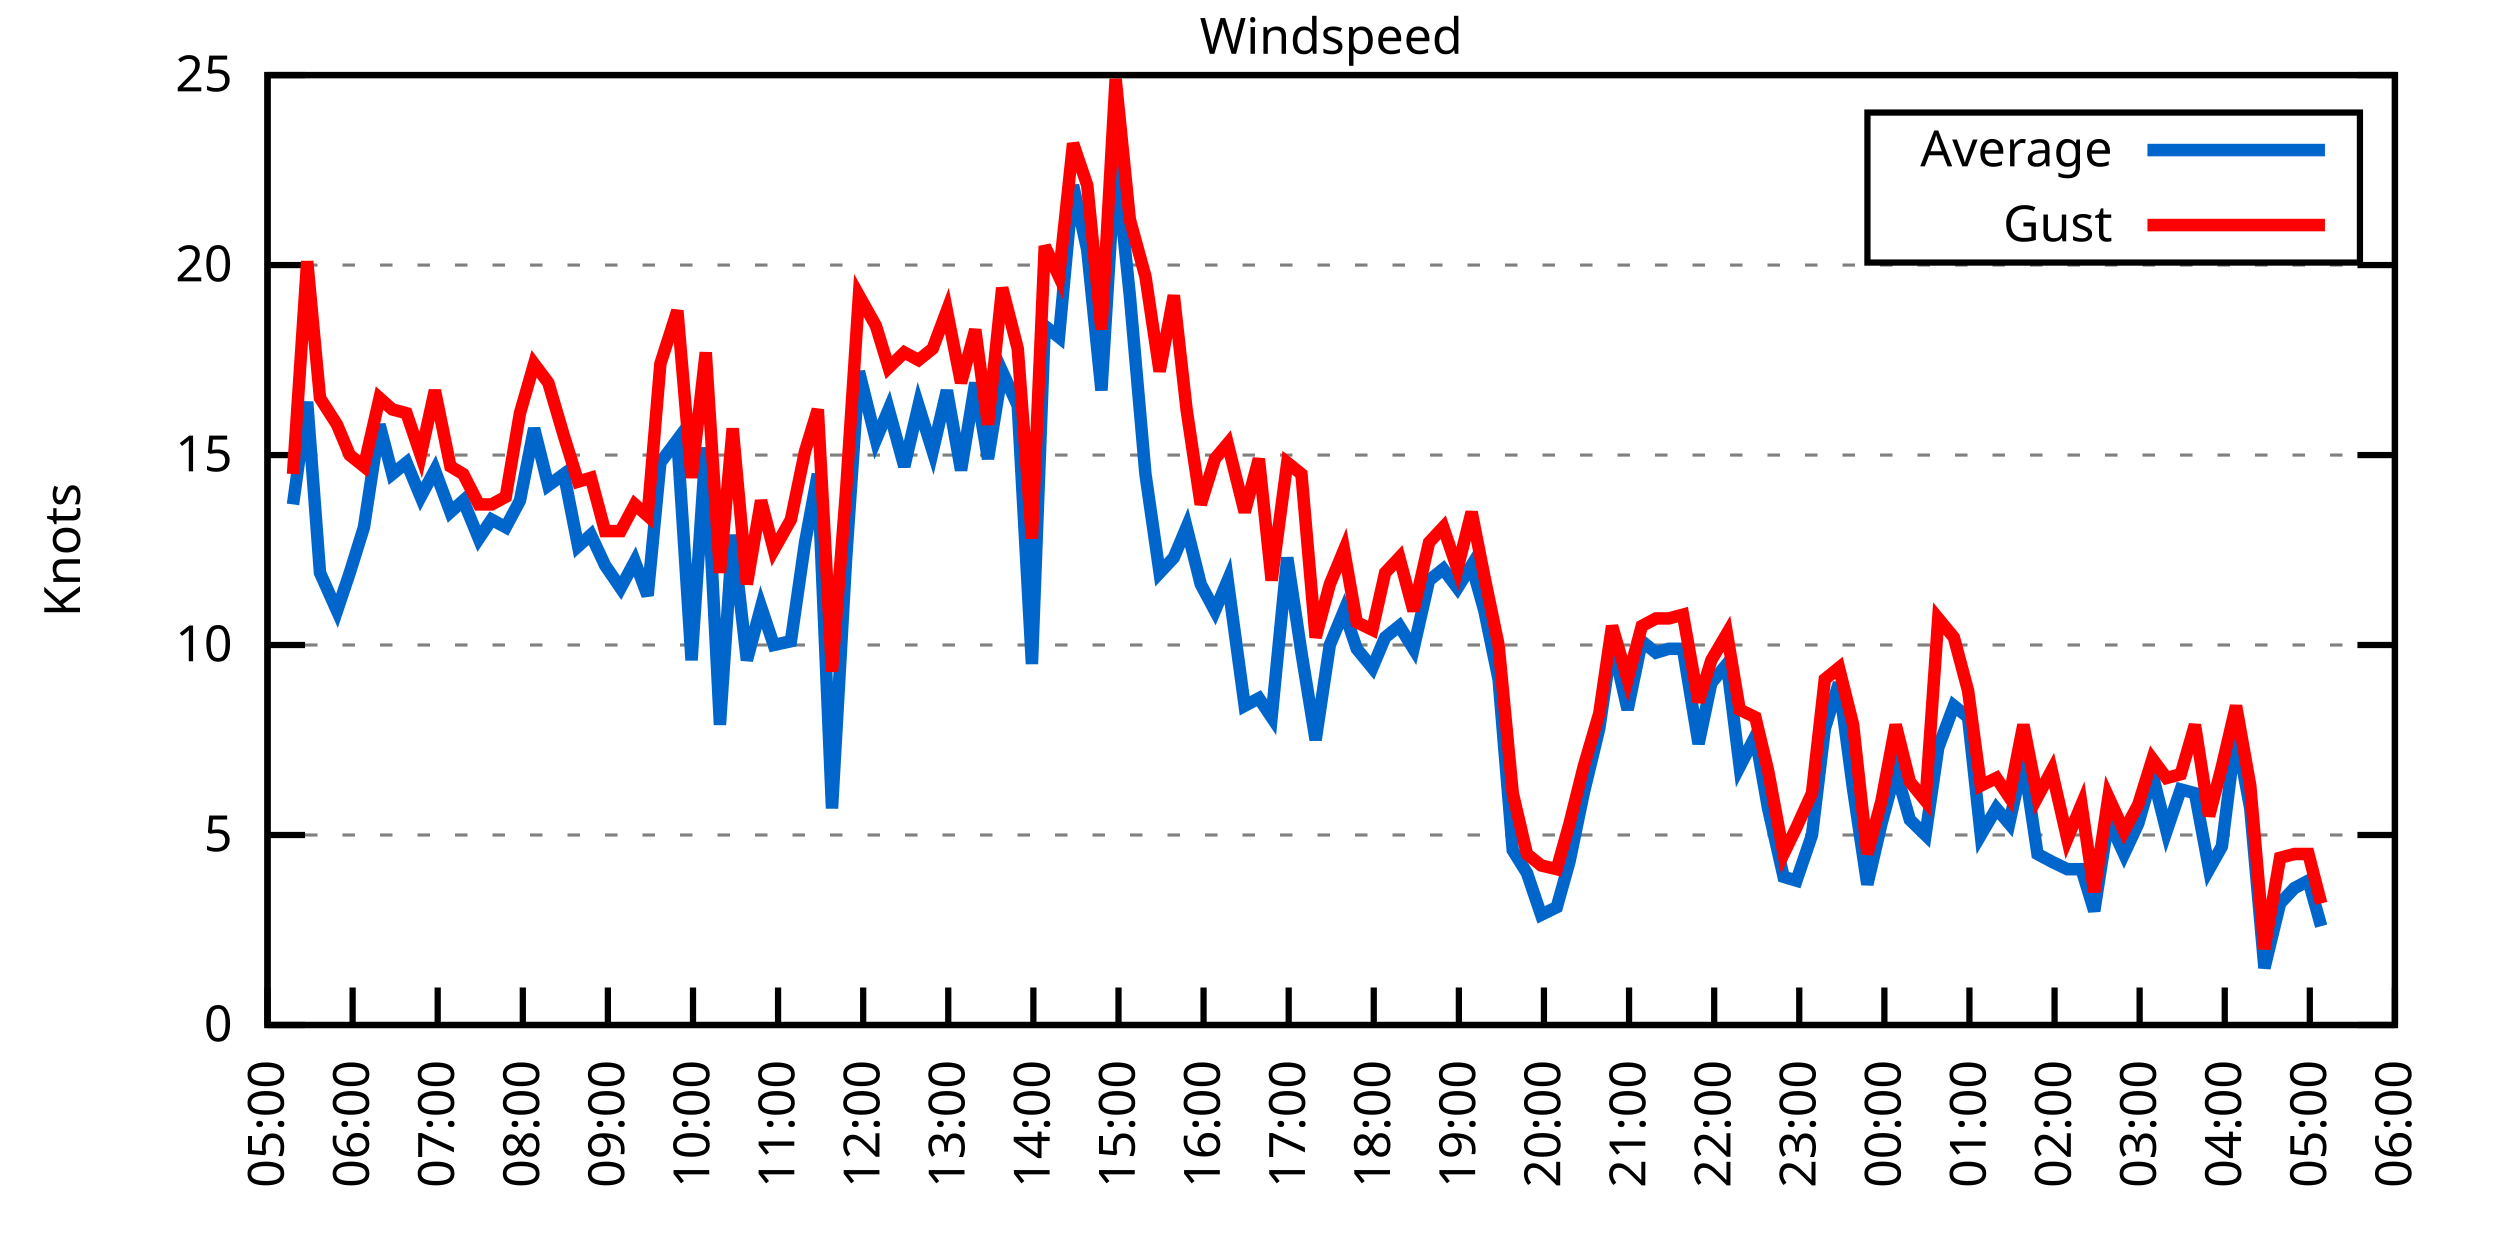
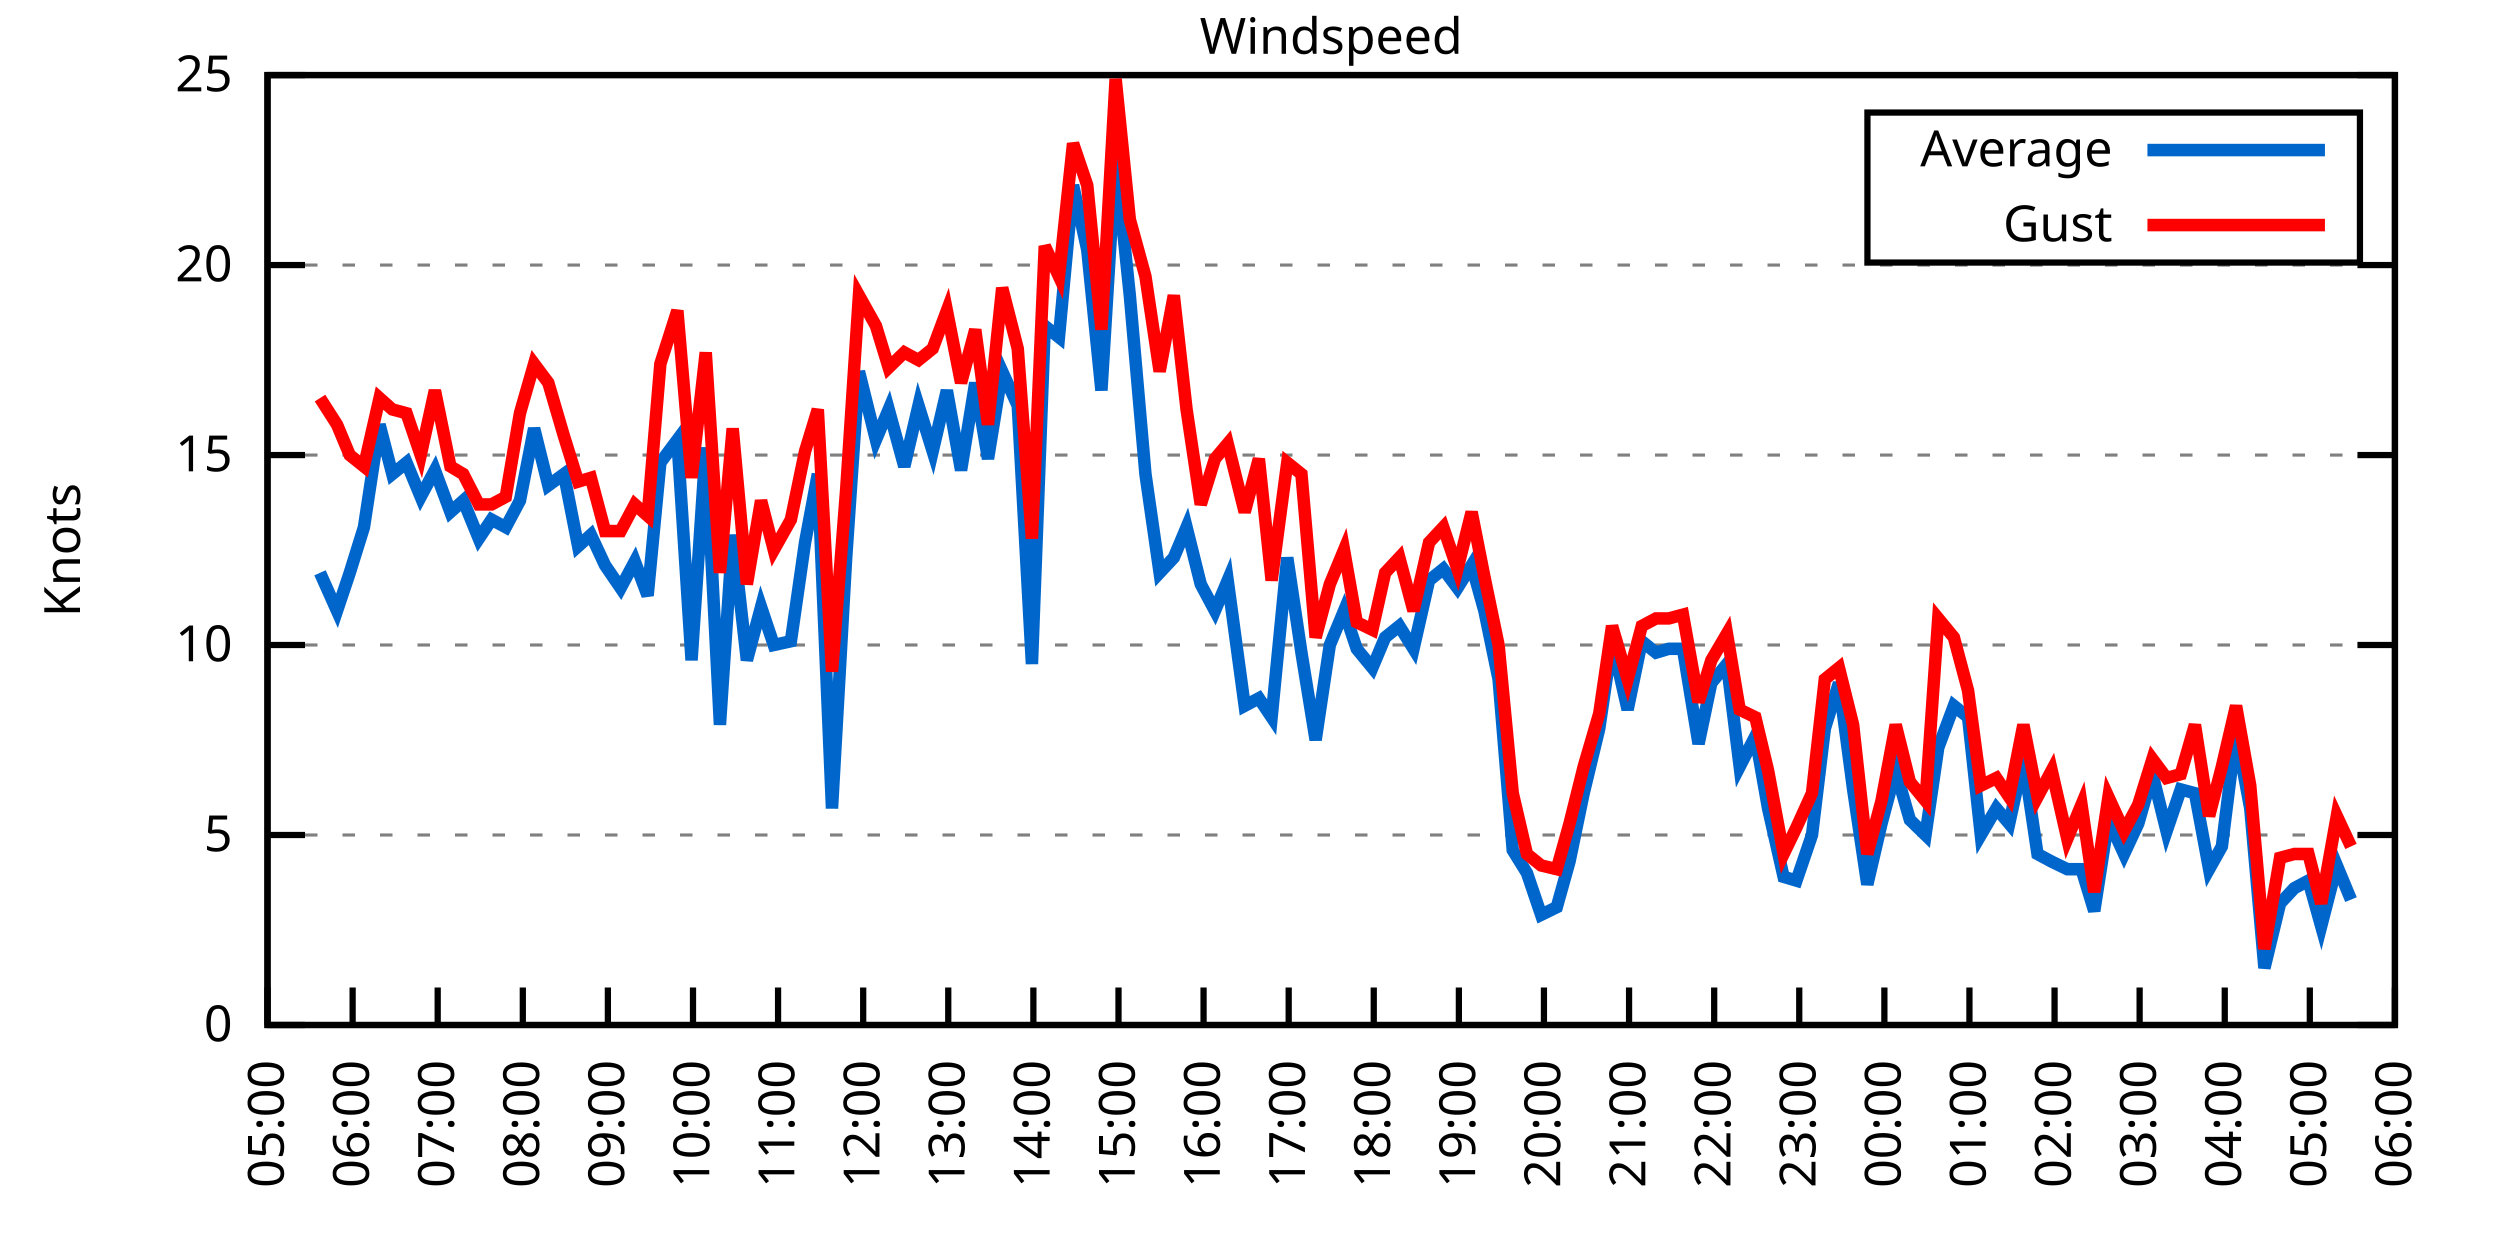
<svg xmlns="http://www.w3.org/2000/svg" xmlns:xlink="http://www.w3.org/1999/xlink" width="400" height="200" viewBox="0 0 400 200">
  <g id="gnuplot_canvas">
    <rect x="0" y="0" width="400" height="200" fill="none" />
    <defs>
      <circle id="gpDot" r="0.5" stroke-width="0.5" stroke="currentColor" />
      <path id="gpPt0" stroke-width="0.333" stroke="currentColor" d="M-1,0 h2 M0,-1 v2" />
      <path id="gpPt1" stroke-width="0.333" stroke="currentColor" d="M-1,-1 L1,1 M1,-1 L-1,1" />
      <path id="gpPt2" stroke-width="0.333" stroke="currentColor" d="M-1,0 L1,0 M0,-1 L0,1 M-1,-1 L1,1 M-1,1 L1,-1" />
      <rect id="gpPt3" stroke-width="0.333" stroke="currentColor" x="-1" y="-1" width="2" height="2" />
      <rect id="gpPt4" stroke-width="0.333" stroke="currentColor" fill="currentColor" x="-1" y="-1" width="2" height="2" />
      <circle id="gpPt5" stroke-width="0.333" stroke="currentColor" cx="0" cy="0" r="1" />
      <use xlink:href="#gpPt5" id="gpPt6" fill="currentColor" stroke="none" />
      <path id="gpPt7" stroke-width="0.333" stroke="currentColor" d="M0,-1.33 L-1.33,0.67 L1.33,0.67 z" />
      <use xlink:href="#gpPt7" id="gpPt8" fill="currentColor" stroke="none" />
      <use xlink:href="#gpPt7" id="gpPt9" stroke="currentColor" transform="rotate(180)" />
      <use xlink:href="#gpPt9" id="gpPt10" fill="currentColor" stroke="none" />
      <use xlink:href="#gpPt3" id="gpPt11" stroke="currentColor" transform="rotate(45)" />
      <use xlink:href="#gpPt11" id="gpPt12" fill="currentColor" stroke="none" />
      <path id="gpPt13" stroke-width="0.333" stroke="currentColor" d="M0,1.330 L1.265,0.411 L0.782,-1.067 L-0.782,-1.076 L-1.265,0.411 z" />
      <use xlink:href="#gpPt13" id="gpPt14" fill="currentColor" stroke="none" />
      <filter id="textbox" filterUnits="objectBoundingBox" x="0" y="0" height="1" width="1">
        <feFlood flood-color="white" flood-opacity="1" result="bgnd" />
        <feComposite in="SourceGraphic" in2="bgnd" operator="atop" />
      </filter>
      <filter id="greybox" filterUnits="objectBoundingBox" x="0" y="0" height="1" width="1">
        <feFlood flood-color="lightgrey" flood-opacity="1" result="grey" />
        <feComposite in="SourceGraphic" in2="grey" operator="atop" />
      </filter>
    </defs>
    <g fill="none" color="white" stroke="currentColor" stroke-width="1.00" stroke-linecap="butt" stroke-linejoin="miter">
</g>
    <g fill="none" color="black" stroke="currentColor" stroke-width="1.00" stroke-linecap="butt" stroke-linejoin="miter">
      <g stroke="none" shape-rendering="crispEdges">
        <polygon fill="rgb(255, 255, 255)" points="42.80,164.00 383.18,164.00 383.18,12.02 42.80,12.02 " />
      </g>
    </g>
    <g fill="none" color="black" stroke="currentColor" stroke-width="1.00" stroke-linecap="butt" stroke-linejoin="miter">
</g>
    <g fill="none" color="black" stroke="black" stroke-width="0.50" stroke-linecap="butt" stroke-linejoin="miter">
</g>
    <g fill="none" color="gray" stroke="currentColor" stroke-width="0.50" stroke-linecap="butt" stroke-linejoin="miter">
      <path stroke="gray" stroke-dasharray="2,4" class="gridline" d="M42.80,164.00 L383.19,164.00  " />
    </g>
    <g fill="none" color="gray" stroke="gray" stroke-width="1.00" stroke-linecap="butt" stroke-linejoin="miter">
</g>
    <g fill="none" color="black" stroke="currentColor" stroke-width="1.00" stroke-linecap="butt" stroke-linejoin="miter">
      <path stroke="black" d="M42.80,164.00 L48.80,164.00 M383.19,164.00 L377.19,164.00  " />
      <g transform="translate(37.20,166.60)" stroke="none" fill="black" font-family="Sans" font-size="8.00" text-anchor="end">
        <text>
          <tspan font-family="Sans"> 0</tspan>
        </text>
      </g>
    </g>
    <g fill="none" color="black" stroke="currentColor" stroke-width="1.00" stroke-linecap="butt" stroke-linejoin="miter">
</g>
    <g fill="none" color="black" stroke="black" stroke-width="0.50" stroke-linecap="butt" stroke-linejoin="miter">
</g>
    <g fill="none" color="gray" stroke="currentColor" stroke-width="0.50" stroke-linecap="butt" stroke-linejoin="miter">
      <path stroke="gray" stroke-dasharray="2,4" class="gridline" d="M42.80,133.60 L383.19,133.60  " />
    </g>
    <g fill="none" color="gray" stroke="gray" stroke-width="1.00" stroke-linecap="butt" stroke-linejoin="miter">
</g>
    <g fill="none" color="black" stroke="currentColor" stroke-width="1.00" stroke-linecap="butt" stroke-linejoin="miter">
      <path stroke="black" d="M42.80,133.60 L48.80,133.60 M383.19,133.60 L377.19,133.60  " />
      <g transform="translate(37.20,136.20)" stroke="none" fill="black" font-family="Sans" font-size="8.00" text-anchor="end">
        <text>
          <tspan font-family="Sans"> 5</tspan>
        </text>
      </g>
    </g>
    <g fill="none" color="black" stroke="currentColor" stroke-width="1.00" stroke-linecap="butt" stroke-linejoin="miter">
</g>
    <g fill="none" color="black" stroke="black" stroke-width="0.50" stroke-linecap="butt" stroke-linejoin="miter">
</g>
    <g fill="none" color="gray" stroke="currentColor" stroke-width="0.50" stroke-linecap="butt" stroke-linejoin="miter">
      <path stroke="gray" stroke-dasharray="2,4" class="gridline" d="M42.80,103.20 L383.19,103.20  " />
    </g>
    <g fill="none" color="gray" stroke="gray" stroke-width="1.00" stroke-linecap="butt" stroke-linejoin="miter">
</g>
    <g fill="none" color="black" stroke="currentColor" stroke-width="1.00" stroke-linecap="butt" stroke-linejoin="miter">
      <path stroke="black" d="M42.80,103.20 L48.80,103.20 M383.19,103.20 L377.19,103.20  " />
      <g transform="translate(37.20,105.80)" stroke="none" fill="black" font-family="Sans" font-size="8.00" text-anchor="end">
        <text>
          <tspan font-family="Sans"> 10</tspan>
        </text>
      </g>
    </g>
    <g fill="none" color="black" stroke="currentColor" stroke-width="1.00" stroke-linecap="butt" stroke-linejoin="miter">
</g>
    <g fill="none" color="black" stroke="black" stroke-width="0.50" stroke-linecap="butt" stroke-linejoin="miter">
</g>
    <g fill="none" color="gray" stroke="currentColor" stroke-width="0.50" stroke-linecap="butt" stroke-linejoin="miter">
      <path stroke="gray" stroke-dasharray="2,4" class="gridline" d="M42.80,72.81 L383.19,72.81  " />
    </g>
    <g fill="none" color="gray" stroke="gray" stroke-width="1.00" stroke-linecap="butt" stroke-linejoin="miter">
</g>
    <g fill="none" color="black" stroke="currentColor" stroke-width="1.00" stroke-linecap="butt" stroke-linejoin="miter">
      <path stroke="black" d="M42.80,72.81 L48.80,72.81 M383.19,72.81 L377.19,72.81  " />
      <g transform="translate(37.20,75.41)" stroke="none" fill="black" font-family="Sans" font-size="8.00" text-anchor="end">
        <text>
          <tspan font-family="Sans"> 15</tspan>
        </text>
      </g>
    </g>
    <g fill="none" color="black" stroke="currentColor" stroke-width="1.00" stroke-linecap="butt" stroke-linejoin="miter">
</g>
    <g fill="none" color="black" stroke="black" stroke-width="0.50" stroke-linecap="butt" stroke-linejoin="miter">
</g>
    <g fill="none" color="gray" stroke="currentColor" stroke-width="0.50" stroke-linecap="butt" stroke-linejoin="miter">
      <path stroke="gray" stroke-dasharray="2,4" class="gridline" d="M42.80,42.41 L383.19,42.41  " />
    </g>
    <g fill="none" color="gray" stroke="gray" stroke-width="1.00" stroke-linecap="butt" stroke-linejoin="miter">
</g>
    <g fill="none" color="black" stroke="currentColor" stroke-width="1.00" stroke-linecap="butt" stroke-linejoin="miter">
      <path stroke="black" d="M42.80,42.41 L48.80,42.41 M383.19,42.41 L377.19,42.41  " />
      <g transform="translate(37.20,45.01)" stroke="none" fill="black" font-family="Sans" font-size="8.00" text-anchor="end">
        <text>
          <tspan font-family="Sans"> 20</tspan>
        </text>
      </g>
    </g>
    <g fill="none" color="black" stroke="currentColor" stroke-width="1.00" stroke-linecap="butt" stroke-linejoin="miter">
</g>
    <g fill="none" color="black" stroke="black" stroke-width="0.50" stroke-linecap="butt" stroke-linejoin="miter">
</g>
    <g fill="none" color="gray" stroke="currentColor" stroke-width="0.50" stroke-linecap="butt" stroke-linejoin="miter">
      <path stroke="gray" stroke-dasharray="2,4" class="gridline" d="M42.80,12.01 L383.19,12.01  " />
    </g>
    <g fill="none" color="gray" stroke="gray" stroke-width="1.00" stroke-linecap="butt" stroke-linejoin="miter">
</g>
    <g fill="none" color="black" stroke="currentColor" stroke-width="1.00" stroke-linecap="butt" stroke-linejoin="miter">
      <path stroke="black" d="M42.80,12.01 L48.80,12.01 M383.19,12.01 L377.19,12.01  " />
      <g transform="translate(37.20,14.61)" stroke="none" fill="black" font-family="Sans" font-size="8.00" text-anchor="end">
        <text>
          <tspan font-family="Sans"> 25</tspan>
        </text>
      </g>
    </g>
    <g fill="none" color="black" stroke="currentColor" stroke-width="1.00" stroke-linecap="butt" stroke-linejoin="miter">
      <path stroke="black" d="M42.80,164.00 L42.80,158.00  " />
      <g transform="translate(45.40,169.60) rotate(270.00)" stroke="none" fill="black" font-family="Sans" font-size="8.00" text-anchor="end">
        <text>
          <tspan font-family="Sans">05:00</tspan>
        </text>
      </g>
    </g>
    <g fill="none" color="black" stroke="currentColor" stroke-width="1.00" stroke-linecap="butt" stroke-linejoin="miter">
      <path stroke="black" d="M56.42,164.00 L56.42,158.00  " />
      <g transform="translate(59.02,169.60) rotate(270.00)" stroke="none" fill="black" font-family="Sans" font-size="8.00" text-anchor="end">
        <text>
          <tspan font-family="Sans">06:00</tspan>
        </text>
      </g>
    </g>
    <g fill="none" color="black" stroke="currentColor" stroke-width="1.00" stroke-linecap="butt" stroke-linejoin="miter">
      <path stroke="black" d="M70.03,164.00 L70.03,158.00  " />
      <g transform="translate(72.63,169.60) rotate(270.00)" stroke="none" fill="black" font-family="Sans" font-size="8.00" text-anchor="end">
        <text>
          <tspan font-family="Sans">07:00</tspan>
        </text>
      </g>
    </g>
    <g fill="none" color="black" stroke="currentColor" stroke-width="1.00" stroke-linecap="butt" stroke-linejoin="miter">
      <path stroke="black" d="M83.65,164.00 L83.65,158.00  " />
      <g transform="translate(86.25,169.60) rotate(270.00)" stroke="none" fill="black" font-family="Sans" font-size="8.00" text-anchor="end">
        <text>
          <tspan font-family="Sans">08:00</tspan>
        </text>
      </g>
    </g>
    <g fill="none" color="black" stroke="currentColor" stroke-width="1.00" stroke-linecap="butt" stroke-linejoin="miter">
      <path stroke="black" d="M97.26,164.00 L97.26,158.00  " />
      <g transform="translate(99.86,169.60) rotate(270.00)" stroke="none" fill="black" font-family="Sans" font-size="8.00" text-anchor="end">
        <text>
          <tspan font-family="Sans">09:00</tspan>
        </text>
      </g>
    </g>
    <g fill="none" color="black" stroke="currentColor" stroke-width="1.00" stroke-linecap="butt" stroke-linejoin="miter">
      <path stroke="black" d="M110.88,164.00 L110.88,158.00  " />
      <g transform="translate(113.48,169.60) rotate(270.00)" stroke="none" fill="black" font-family="Sans" font-size="8.00" text-anchor="end">
        <text>
          <tspan font-family="Sans">10:00</tspan>
        </text>
      </g>
    </g>
    <g fill="none" color="black" stroke="currentColor" stroke-width="1.00" stroke-linecap="butt" stroke-linejoin="miter">
      <path stroke="black" d="M124.49,164.00 L124.49,158.00  " />
      <g transform="translate(127.09,169.60) rotate(270.00)" stroke="none" fill="black" font-family="Sans" font-size="8.00" text-anchor="end">
        <text>
          <tspan font-family="Sans">11:00</tspan>
        </text>
      </g>
    </g>
    <g fill="none" color="black" stroke="currentColor" stroke-width="1.00" stroke-linecap="butt" stroke-linejoin="miter">
      <path stroke="black" d="M138.11,164.00 L138.11,158.00  " />
      <g transform="translate(140.71,169.60) rotate(270.00)" stroke="none" fill="black" font-family="Sans" font-size="8.00" text-anchor="end">
        <text>
          <tspan font-family="Sans">12:00</tspan>
        </text>
      </g>
    </g>
    <g fill="none" color="black" stroke="currentColor" stroke-width="1.00" stroke-linecap="butt" stroke-linejoin="miter">
      <path stroke="black" d="M151.72,164.00 L151.72,158.00  " />
      <g transform="translate(154.32,169.60) rotate(270.00)" stroke="none" fill="black" font-family="Sans" font-size="8.00" text-anchor="end">
        <text>
          <tspan font-family="Sans">13:00</tspan>
        </text>
      </g>
    </g>
    <g fill="none" color="black" stroke="currentColor" stroke-width="1.00" stroke-linecap="butt" stroke-linejoin="miter">
      <path stroke="black" d="M165.34,164.00 L165.34,158.00  " />
      <g transform="translate(167.94,169.60) rotate(270.00)" stroke="none" fill="black" font-family="Sans" font-size="8.00" text-anchor="end">
        <text>
          <tspan font-family="Sans">14:00</tspan>
        </text>
      </g>
    </g>
    <g fill="none" color="black" stroke="currentColor" stroke-width="1.00" stroke-linecap="butt" stroke-linejoin="miter">
      <path stroke="black" d="M178.96,164.00 L178.96,158.00  " />
      <g transform="translate(181.56,169.60) rotate(270.00)" stroke="none" fill="black" font-family="Sans" font-size="8.00" text-anchor="end">
        <text>
          <tspan font-family="Sans">15:00</tspan>
        </text>
      </g>
    </g>
    <g fill="none" color="black" stroke="currentColor" stroke-width="1.00" stroke-linecap="butt" stroke-linejoin="miter">
      <path stroke="black" d="M192.57,164.00 L192.57,158.00  " />
      <g transform="translate(195.17,169.60) rotate(270.00)" stroke="none" fill="black" font-family="Sans" font-size="8.00" text-anchor="end">
        <text>
          <tspan font-family="Sans">16:00</tspan>
        </text>
      </g>
    </g>
    <g fill="none" color="black" stroke="currentColor" stroke-width="1.00" stroke-linecap="butt" stroke-linejoin="miter">
      <path stroke="black" d="M206.19,164.00 L206.19,158.00  " />
      <g transform="translate(208.79,169.60) rotate(270.00)" stroke="none" fill="black" font-family="Sans" font-size="8.00" text-anchor="end">
        <text>
          <tspan font-family="Sans">17:00</tspan>
        </text>
      </g>
    </g>
    <g fill="none" color="black" stroke="currentColor" stroke-width="1.00" stroke-linecap="butt" stroke-linejoin="miter">
      <path stroke="black" d="M219.80,164.00 L219.80,158.00  " />
      <g transform="translate(222.40,169.60) rotate(270.00)" stroke="none" fill="black" font-family="Sans" font-size="8.00" text-anchor="end">
        <text>
          <tspan font-family="Sans">18:00</tspan>
        </text>
      </g>
    </g>
    <g fill="none" color="black" stroke="currentColor" stroke-width="1.00" stroke-linecap="butt" stroke-linejoin="miter">
      <path stroke="black" d="M233.42,164.00 L233.42,158.00  " />
      <g transform="translate(236.02,169.60) rotate(270.00)" stroke="none" fill="black" font-family="Sans" font-size="8.00" text-anchor="end">
        <text>
          <tspan font-family="Sans">19:00</tspan>
        </text>
      </g>
    </g>
    <g fill="none" color="black" stroke="currentColor" stroke-width="1.00" stroke-linecap="butt" stroke-linejoin="miter">
      <path stroke="black" d="M247.03,164.00 L247.03,158.00  " />
      <g transform="translate(249.63,169.60) rotate(270.00)" stroke="none" fill="black" font-family="Sans" font-size="8.00" text-anchor="end">
        <text>
          <tspan font-family="Sans">20:00</tspan>
        </text>
      </g>
    </g>
    <g fill="none" color="black" stroke="currentColor" stroke-width="1.00" stroke-linecap="butt" stroke-linejoin="miter">
      <path stroke="black" d="M260.65,164.00 L260.65,158.00  " />
      <g transform="translate(263.25,169.60) rotate(270.00)" stroke="none" fill="black" font-family="Sans" font-size="8.00" text-anchor="end">
        <text>
          <tspan font-family="Sans">21:00</tspan>
        </text>
      </g>
    </g>
    <g fill="none" color="black" stroke="currentColor" stroke-width="1.00" stroke-linecap="butt" stroke-linejoin="miter">
      <path stroke="black" d="M274.27,164.00 L274.27,158.00  " />
      <g transform="translate(276.87,169.60) rotate(270.00)" stroke="none" fill="black" font-family="Sans" font-size="8.00" text-anchor="end">
        <text>
          <tspan font-family="Sans">22:00</tspan>
        </text>
      </g>
    </g>
    <g fill="none" color="black" stroke="currentColor" stroke-width="1.00" stroke-linecap="butt" stroke-linejoin="miter">
      <path stroke="black" d="M287.88,164.00 L287.88,158.00  " />
      <g transform="translate(290.48,169.60) rotate(270.00)" stroke="none" fill="black" font-family="Sans" font-size="8.00" text-anchor="end">
        <text>
          <tspan font-family="Sans">23:00</tspan>
        </text>
      </g>
    </g>
    <g fill="none" color="black" stroke="currentColor" stroke-width="1.00" stroke-linecap="butt" stroke-linejoin="miter">
      <path stroke="black" d="M301.50,164.00 L301.50,158.00  " />
      <g transform="translate(304.10,169.60) rotate(270.00)" stroke="none" fill="black" font-family="Sans" font-size="8.00" text-anchor="end">
        <text>
          <tspan font-family="Sans">00:00</tspan>
        </text>
      </g>
    </g>
    <g fill="none" color="black" stroke="currentColor" stroke-width="1.00" stroke-linecap="butt" stroke-linejoin="miter">
      <path stroke="black" d="M315.11,164.00 L315.11,158.00  " />
      <g transform="translate(317.71,169.60) rotate(270.00)" stroke="none" fill="black" font-family="Sans" font-size="8.00" text-anchor="end">
        <text>
          <tspan font-family="Sans">01:00</tspan>
        </text>
      </g>
    </g>
    <g fill="none" color="black" stroke="currentColor" stroke-width="1.00" stroke-linecap="butt" stroke-linejoin="miter">
      <path stroke="black" d="M328.73,164.00 L328.73,158.00  " />
      <g transform="translate(331.33,169.60) rotate(270.00)" stroke="none" fill="black" font-family="Sans" font-size="8.00" text-anchor="end">
        <text>
          <tspan font-family="Sans">02:00</tspan>
        </text>
      </g>
    </g>
    <g fill="none" color="black" stroke="currentColor" stroke-width="1.00" stroke-linecap="butt" stroke-linejoin="miter">
      <path stroke="black" d="M342.34,164.00 L342.34,158.00  " />
      <g transform="translate(344.94,169.60) rotate(270.00)" stroke="none" fill="black" font-family="Sans" font-size="8.00" text-anchor="end">
        <text>
          <tspan font-family="Sans">03:00</tspan>
        </text>
      </g>
    </g>
    <g fill="none" color="black" stroke="currentColor" stroke-width="1.00" stroke-linecap="butt" stroke-linejoin="miter">
      <path stroke="black" d="M355.96,164.00 L355.96,158.00  " />
      <g transform="translate(358.56,169.60) rotate(270.00)" stroke="none" fill="black" font-family="Sans" font-size="8.00" text-anchor="end">
        <text>
          <tspan font-family="Sans">04:00</tspan>
        </text>
      </g>
    </g>
    <g fill="none" color="black" stroke="currentColor" stroke-width="1.00" stroke-linecap="butt" stroke-linejoin="miter">
      <path stroke="black" d="M369.57,164.00 L369.57,158.00  " />
      <g transform="translate(372.17,169.60) rotate(270.00)" stroke="none" fill="black" font-family="Sans" font-size="8.00" text-anchor="end">
        <text>
          <tspan font-family="Sans">05:00</tspan>
        </text>
      </g>
    </g>
    <g fill="none" color="black" stroke="currentColor" stroke-width="1.00" stroke-linecap="butt" stroke-linejoin="miter">
      <path stroke="black" d="M383.19,164.00 L383.19,158.00  " />
      <g transform="translate(385.79,169.60) rotate(270.00)" stroke="none" fill="black" font-family="Sans" font-size="8.00" text-anchor="end">
        <text>
          <tspan font-family="Sans">06:00</tspan>
        </text>
      </g>
    </g>
    <g fill="none" color="black" stroke="currentColor" stroke-width="1.00" stroke-linecap="butt" stroke-linejoin="miter">
</g>
    <g fill="none" color="black" stroke="currentColor" stroke-width="1.00" stroke-linecap="butt" stroke-linejoin="miter">
      <path stroke="black" d="M42.80,12.01 L42.80,164.00 L383.19,164.00 L383.19,12.01 L42.80,12.01 Z  " />
    </g>
    <g fill="none" color="black" stroke="currentColor" stroke-width="1.00" stroke-linecap="butt" stroke-linejoin="miter">
</g>
    <g fill="none" color="black" stroke="currentColor" stroke-width="1.00" stroke-linecap="butt" stroke-linejoin="miter">
      <path stroke="black" d="M298.79,42.01 L298.79,18.01 L377.59,18.01 L377.59,42.01 L298.79,42.01 Z  " />
    </g>
    <g id="Windspeed_plot_1">
      <g fill="none" color="white" stroke="black" stroke-width="2.00" stroke-linecap="butt" stroke-linejoin="miter">
</g>
      <g fill="none" color="black" stroke="currentColor" stroke-width="2.00" stroke-linecap="butt" stroke-linejoin="miter">
        <g transform="translate(337.99,26.61)" stroke="none" fill="black" font-family="Sans" font-size="8.00" text-anchor="end">
          <text>
            <tspan font-family="Sans">Average</tspan>
          </text>
        </g>
      </g>
      <g fill="none" color="black" stroke="currentColor" stroke-width="2.00" stroke-linecap="butt" stroke-linejoin="miter">
-         <path stroke="rgb(  0, 102, 204)" d="M343.59,24.01 L371.99,24.01 M46.88,80.71 L49.15,64.29 L51.20,91.65 L53.92,97.73 L55.96,91.65 L58.23,84.36   L60.73,67.94 L62.77,75.85 L65.04,74.02 L67.31,79.49 L69.58,75.24 L72.07,81.93 L74.12,80.10 L76.61,86.18   L78.65,83.14 L80.92,84.36 L83.19,80.10 L85.46,68.55 L87.73,77.67 L90.23,75.85 L92.50,87.40 L94.54,85.57   L96.81,90.44 L99.30,94.08 L101.57,89.83 L103.62,95.30 L105.66,74.02 L108.38,70.37 L110.65,105.64 L112.92,71.59   L115.19,115.97 L117.23,85.57 L119.50,105.64 L121.77,97.12 L123.81,103.20 L126.54,102.60 L128.81,86.79 L130.85,75.85   L133.12,129.35 L135.39,89.22 L137.43,59.43 L140.15,70.37 L142.19,65.51 L144.69,74.63 L146.96,64.90 L149.23,72.20   L151.50,62.47 L153.77,75.24 L156.04,61.25 L158.08,73.41 L160.35,59.43 L162.84,64.90 L165.11,106.24 L167.16,52.14   L169.43,53.96 L171.69,29.64 L173.96,39.98 L176.23,62.47 L178.50,25.39 L180.77,47.27 L183.27,75.85 L185.54,91.65   L187.81,89.22 L189.85,84.36 L192.12,93.48 L194.39,97.73 L196.43,92.87 L199.15,112.93 L201.42,111.72 L203.46,114.76   L205.96,89.22 L208.23,104.42 L210.50,118.40 L212.77,103.20 L215.04,97.73 L217.08,103.81 L219.58,106.85 L221.62,101.99   L223.89,100.16 L226.16,103.81 L228.65,92.87 L230.92,91.04 L233.19,94.08 L235.46,90.44 L237.50,97.73 L239.77,108.68   L242.04,136.03 L244.31,139.68 L246.58,146.37 L249.08,145.15 L251.12,137.86 L253.39,126.91 L255.88,116.58 L257.93,102.60   L260.42,113.54 L262.69,102.60 L264.96,104.42 L267.00,103.81 L269.27,103.81 L271.77,119.01 L273.81,109.28 L276.31,106.24   L278.35,122.66 L280.85,117.80 L282.89,129.35 L285.38,140.29 L287.43,140.90 L289.92,133.60 L291.97,116.58 L294.23,109.28   L296.50,126.31 L298.77,141.51 L301.04,131.78 L303.31,123.27 L305.58,131.17 L308.08,133.60 L310.12,119.62 L312.62,112.93   L314.89,114.76 L316.93,133.60 L319.42,129.35 L321.47,131.78 L323.74,121.44 L326.00,136.64 L328.27,137.86 L330.77,139.07   L333.04,139.07 L335.08,145.76 L337.35,131.17 L339.85,136.64 L342.12,131.78 L344.39,123.87 L346.65,132.99 L348.92,126.31   L351.19,126.91 L353.46,139.07 L355.50,135.43 L357.77,117.19 L360.04,129.35 L362.31,154.88 L364.81,144.55 L367.08,142.11   L369.35,140.90 L371.39,148.19  " />
+         <path stroke="rgb(  0, 102, 204)" d="M343.59,24.01 L371.99,24.01 M51.20,91.65 L53.92,97.73 L55.96,91.65 L58.23,84.36 L60.73,67.94 L62.77,75.85   L65.04,74.02 L67.31,79.49 L69.58,75.24 L72.07,81.93 L74.12,80.10 L76.61,86.18 L78.65,83.14 L80.92,84.36   L83.19,80.10 L85.46,68.55 L87.73,77.67 L90.23,75.85 L92.50,87.40 L94.54,85.57 L96.81,90.44 L99.30,94.08   L101.57,89.83 L103.62,95.30 L105.66,74.02 L108.38,70.37 L110.65,105.64 L112.92,71.59 L115.19,115.97 L117.23,85.57   L119.50,105.64 L121.77,97.12 L123.81,103.20 L126.54,102.60 L128.81,86.79 L130.85,75.85 L133.12,129.35 L135.39,89.22   L137.43,59.43 L140.15,70.37 L142.19,65.51 L144.69,74.63 L146.96,64.90 L149.23,72.20 L151.50,62.47 L153.77,75.24   L156.04,61.25 L158.08,73.41 L160.35,59.43 L162.84,64.90 L165.11,106.24 L167.16,52.14 L169.43,53.96 L171.69,29.64   L173.96,39.98 L176.23,62.47 L178.50,25.39 L180.77,47.27 L183.27,75.85 L185.54,91.65 L187.81,89.22 L189.85,84.36   L192.12,93.48 L194.39,97.73 L196.43,92.87 L199.15,112.93 L201.42,111.72 L203.46,114.76 L205.96,89.22 L208.23,104.42   L210.50,118.40 L212.77,103.20 L215.04,97.73 L217.08,103.81 L219.58,106.85 L221.62,101.99 L223.89,100.16 L226.16,103.81   L228.65,92.87 L230.92,91.04 L233.19,94.08 L235.46,90.44 L237.50,97.73 L239.77,108.68 L242.04,136.03 L244.31,139.68   L246.58,146.37 L249.08,145.15 L251.12,137.86 L253.39,126.91 L255.88,116.58 L257.93,102.60 L260.42,113.54 L262.69,102.60   L264.96,104.42 L267.00,103.81 L269.27,103.81 L271.77,119.01 L273.81,109.28 L276.31,106.24 L278.35,122.66 L280.85,117.80   L282.89,129.35 L285.38,140.29 L287.43,140.90 L289.92,133.60 L291.97,116.58 L294.23,109.28 L296.50,126.31 L298.77,141.51   L301.04,131.78 L303.31,123.27 L305.58,131.17 L308.08,133.60 L310.12,119.62 L312.62,112.93 L314.89,114.76 L316.93,133.60   L319.42,129.35 L321.47,131.78 L323.74,121.44 L326.00,136.64 L328.27,137.86 L330.77,139.07 L333.04,139.07 L335.08,145.76   L337.35,131.17 L339.85,136.64 L342.12,131.78 L344.39,123.87 L346.65,132.99 L348.92,126.31 L351.19,126.91 L353.46,139.07   L355.50,135.43 L357.77,117.19 L360.04,129.35 L362.31,154.88 L364.81,144.55 L367.08,142.11 L369.35,140.90 L371.39,148.19   L373.89,138.47 L376.16,143.94  " />
      </g>
    </g>
    <g id="Windspeed_plot_2">
      <g fill="none" color="black" stroke="currentColor" stroke-width="2.00" stroke-linecap="butt" stroke-linejoin="miter">
        <g transform="translate(337.99,38.61)" stroke="none" fill="black" font-family="Sans" font-size="8.00" text-anchor="end">
          <text>
            <tspan font-family="Sans">Gust</tspan>
          </text>
        </g>
      </g>
      <g fill="none" color="black" stroke="currentColor" stroke-width="2.00" stroke-linecap="butt" stroke-linejoin="miter">
-         <path stroke="rgb(255,   0,   0)" d="M343.59,36.01 L371.99,36.01 M46.88,75.85 L49.15,41.80 L51.20,63.69 L53.92,67.94 L55.96,72.81 L58.23,74.63   L60.73,63.69 L62.77,65.51 L65.04,66.12 L67.31,72.81 L69.58,62.47 L72.07,74.63 L74.12,75.85 L76.61,80.71   L78.65,80.71 L80.92,79.49 L83.19,66.12 L85.46,58.21 L87.73,61.25 L90.23,69.77 L92.50,77.06 L94.54,76.45   L96.81,84.97 L99.30,84.97 L101.57,80.71 L103.62,82.53 L105.66,58.21 L108.38,49.70 L110.65,76.45 L112.92,56.39   L115.19,91.65 L117.23,68.55 L119.50,93.48 L121.77,80.10 L123.81,88.00 L126.54,83.14 L128.81,72.20 L130.85,65.51   L133.12,107.46 L135.39,78.28 L137.43,47.27 L140.15,52.14 L142.19,58.82 L144.69,56.39 L146.96,57.61 L149.23,55.78   L151.50,49.70 L153.77,61.25 L156.04,52.74 L158.08,67.94 L160.35,46.06 L162.84,55.78 L165.11,86.18 L167.16,39.37   L169.43,44.23 L171.69,22.95 L173.96,29.64 L176.23,52.74 L178.50,12.62 L180.77,35.11 L183.27,44.23 L185.54,59.43   L187.81,47.27 L189.85,65.51 L192.12,80.71 L194.39,73.41 L196.43,70.98 L199.15,81.93 L201.42,73.41 L203.46,92.87   L205.96,74.02 L208.23,75.85 L210.50,101.99 L212.77,93.48 L215.04,88.00 L217.08,99.56 L219.58,100.77 L221.62,91.65   L223.89,89.22 L226.16,97.73 L228.65,86.79 L230.92,84.36 L233.19,91.04 L235.46,81.93 L237.50,92.26 L239.77,103.20   L242.04,126.91 L244.31,136.64 L246.58,138.47 L249.08,139.07 L251.12,131.78 L253.39,122.66 L255.88,114.15 L257.93,100.16   L260.42,108.68 L262.69,100.16 L264.96,98.95 L267.00,98.95 L269.27,98.34 L271.77,112.32 L273.81,105.64 L276.31,101.38   L278.35,113.54 L280.85,114.76 L282.89,123.27 L285.38,136.64 L287.43,132.39 L289.92,126.91 L291.97,108.68 L294.23,106.85   L296.50,115.97 L298.77,136.64 L301.04,128.13 L303.31,115.97 L305.58,125.09 L308.08,128.13 L310.12,98.95 L312.62,101.99   L314.89,110.50 L316.93,125.70 L319.42,124.48 L321.47,127.52 L323.74,115.97 L326.00,127.52 L328.27,123.27 L330.77,134.21   L333.04,128.74 L335.08,142.72 L337.35,127.52 L339.85,132.99 L342.12,128.74 L344.39,121.44 L346.65,124.48 L348.92,123.87   L351.19,115.97 L353.46,130.56 L355.50,122.66 L357.77,112.93 L360.04,125.70 L362.31,151.84 L364.81,137.25 L367.08,136.64   L369.35,136.64 L371.39,144.55  " />
+         <path stroke="rgb(255,   0,   0)" d="M343.59,36.01 L371.99,36.01 M51.20,63.69 L53.92,67.94 L55.96,72.81 L58.23,74.63 L60.73,63.69 L62.77,65.51   L65.04,66.12 L67.31,72.81 L69.58,62.47 L72.07,74.63 L74.12,75.85 L76.61,80.71 L78.65,80.71 L80.92,79.49   L83.19,66.12 L85.46,58.21 L87.73,61.25 L90.23,69.77 L92.50,77.06 L94.54,76.45 L96.81,84.97 L99.30,84.97   L101.57,80.71 L103.62,82.53 L105.66,58.21 L108.38,49.70 L110.65,76.45 L112.92,56.39 L115.19,91.65 L117.23,68.55   L119.50,93.48 L121.77,80.10 L123.81,88.00 L126.54,83.14 L128.81,72.20 L130.85,65.51 L133.12,107.46 L135.39,78.28   L137.43,47.27 L140.15,52.14 L142.19,58.82 L144.69,56.39 L146.96,57.61 L149.23,55.78 L151.50,49.70 L153.77,61.25   L156.04,52.74 L158.08,67.94 L160.35,46.06 L162.84,55.78 L165.11,86.18 L167.16,39.37 L169.43,44.23 L171.69,22.95   L173.96,29.64 L176.23,52.74 L178.50,12.62 L180.77,35.11 L183.27,44.23 L185.54,59.43 L187.81,47.27 L189.85,65.51   L192.12,80.71 L194.39,73.41 L196.43,70.98 L199.15,81.93 L201.42,73.41 L203.46,92.87 L205.96,74.02 L208.23,75.85   L210.50,101.99 L212.77,93.48 L215.04,88.00 L217.08,99.56 L219.58,100.77 L221.62,91.65 L223.89,89.22 L226.16,97.73   L228.65,86.79 L230.92,84.36 L233.19,91.04 L235.46,81.93 L237.50,92.26 L239.77,103.20 L242.04,126.91 L244.31,136.64   L246.58,138.47 L249.08,139.07 L251.12,131.78 L253.39,122.66 L255.88,114.15 L257.93,100.16 L260.42,108.68 L262.69,100.16   L264.96,98.95 L267.00,98.95 L269.27,98.34 L271.77,112.32 L273.81,105.64 L276.31,101.38 L278.35,113.54 L280.85,114.76   L282.89,123.27 L285.38,136.64 L287.43,132.39 L289.92,126.91 L291.97,108.68 L294.23,106.85 L296.50,115.97 L298.77,136.64   L301.04,128.13 L303.31,115.97 L305.58,125.09 L308.08,128.13 L310.12,98.95 L312.62,101.99 L314.89,110.50 L316.93,125.70   L319.42,124.48 L321.47,127.52 L323.74,115.97 L326.00,127.52 L328.27,123.27 L330.77,134.21 L333.04,128.74 L335.08,142.72   L337.35,127.52 L339.85,132.99 L342.12,128.74 L344.39,121.44 L346.65,124.48 L348.92,123.87 L351.19,115.97 L353.46,130.56   L355.50,122.66 L357.77,112.93 L360.04,125.70 L362.31,151.84 L364.81,137.25 L367.08,136.64 L369.35,136.64 L371.39,144.55   L373.89,130.56 L376.16,135.43  " />
      </g>
    </g>
    <g fill="none" color="black" stroke="currentColor" stroke-width="2.00" stroke-linecap="butt" stroke-linejoin="miter">
</g>
    <g fill="none" color="black" stroke="black" stroke-width="1.00" stroke-linecap="butt" stroke-linejoin="miter">
</g>
    <g fill="none" color="black" stroke="currentColor" stroke-width="1.00" stroke-linecap="butt" stroke-linejoin="miter">
      <path stroke="black" d="M42.80,12.01 L42.80,164.00 L383.19,164.00 L383.19,12.01 L42.80,12.01 Z  " />
      <g transform="translate(12.80,88.01) rotate(270.00)" stroke="none" fill="black" font-family="Sans" font-size="8.00" text-anchor="middle">
        <text>
          <tspan font-family="Sans">Knots</tspan>
        </text>
      </g>
    </g>
    <g fill="none" color="black" stroke="currentColor" stroke-width="1.00" stroke-linecap="butt" stroke-linejoin="miter">
</g>
    <g fill="none" color="black" stroke="currentColor" stroke-width="1.00" stroke-linecap="butt" stroke-linejoin="miter">
      <g transform="translate(212.99,8.61)" stroke="none" fill="black" font-family="Sans" font-size="8.00" text-anchor="middle">
        <text>
          <tspan font-family="Sans">Windspeed</tspan>
        </text>
      </g>
    </g>
    <g fill="none" color="black" stroke="currentColor" stroke-width="1.00" stroke-linecap="butt" stroke-linejoin="miter">
</g>
  </g>
</svg>
